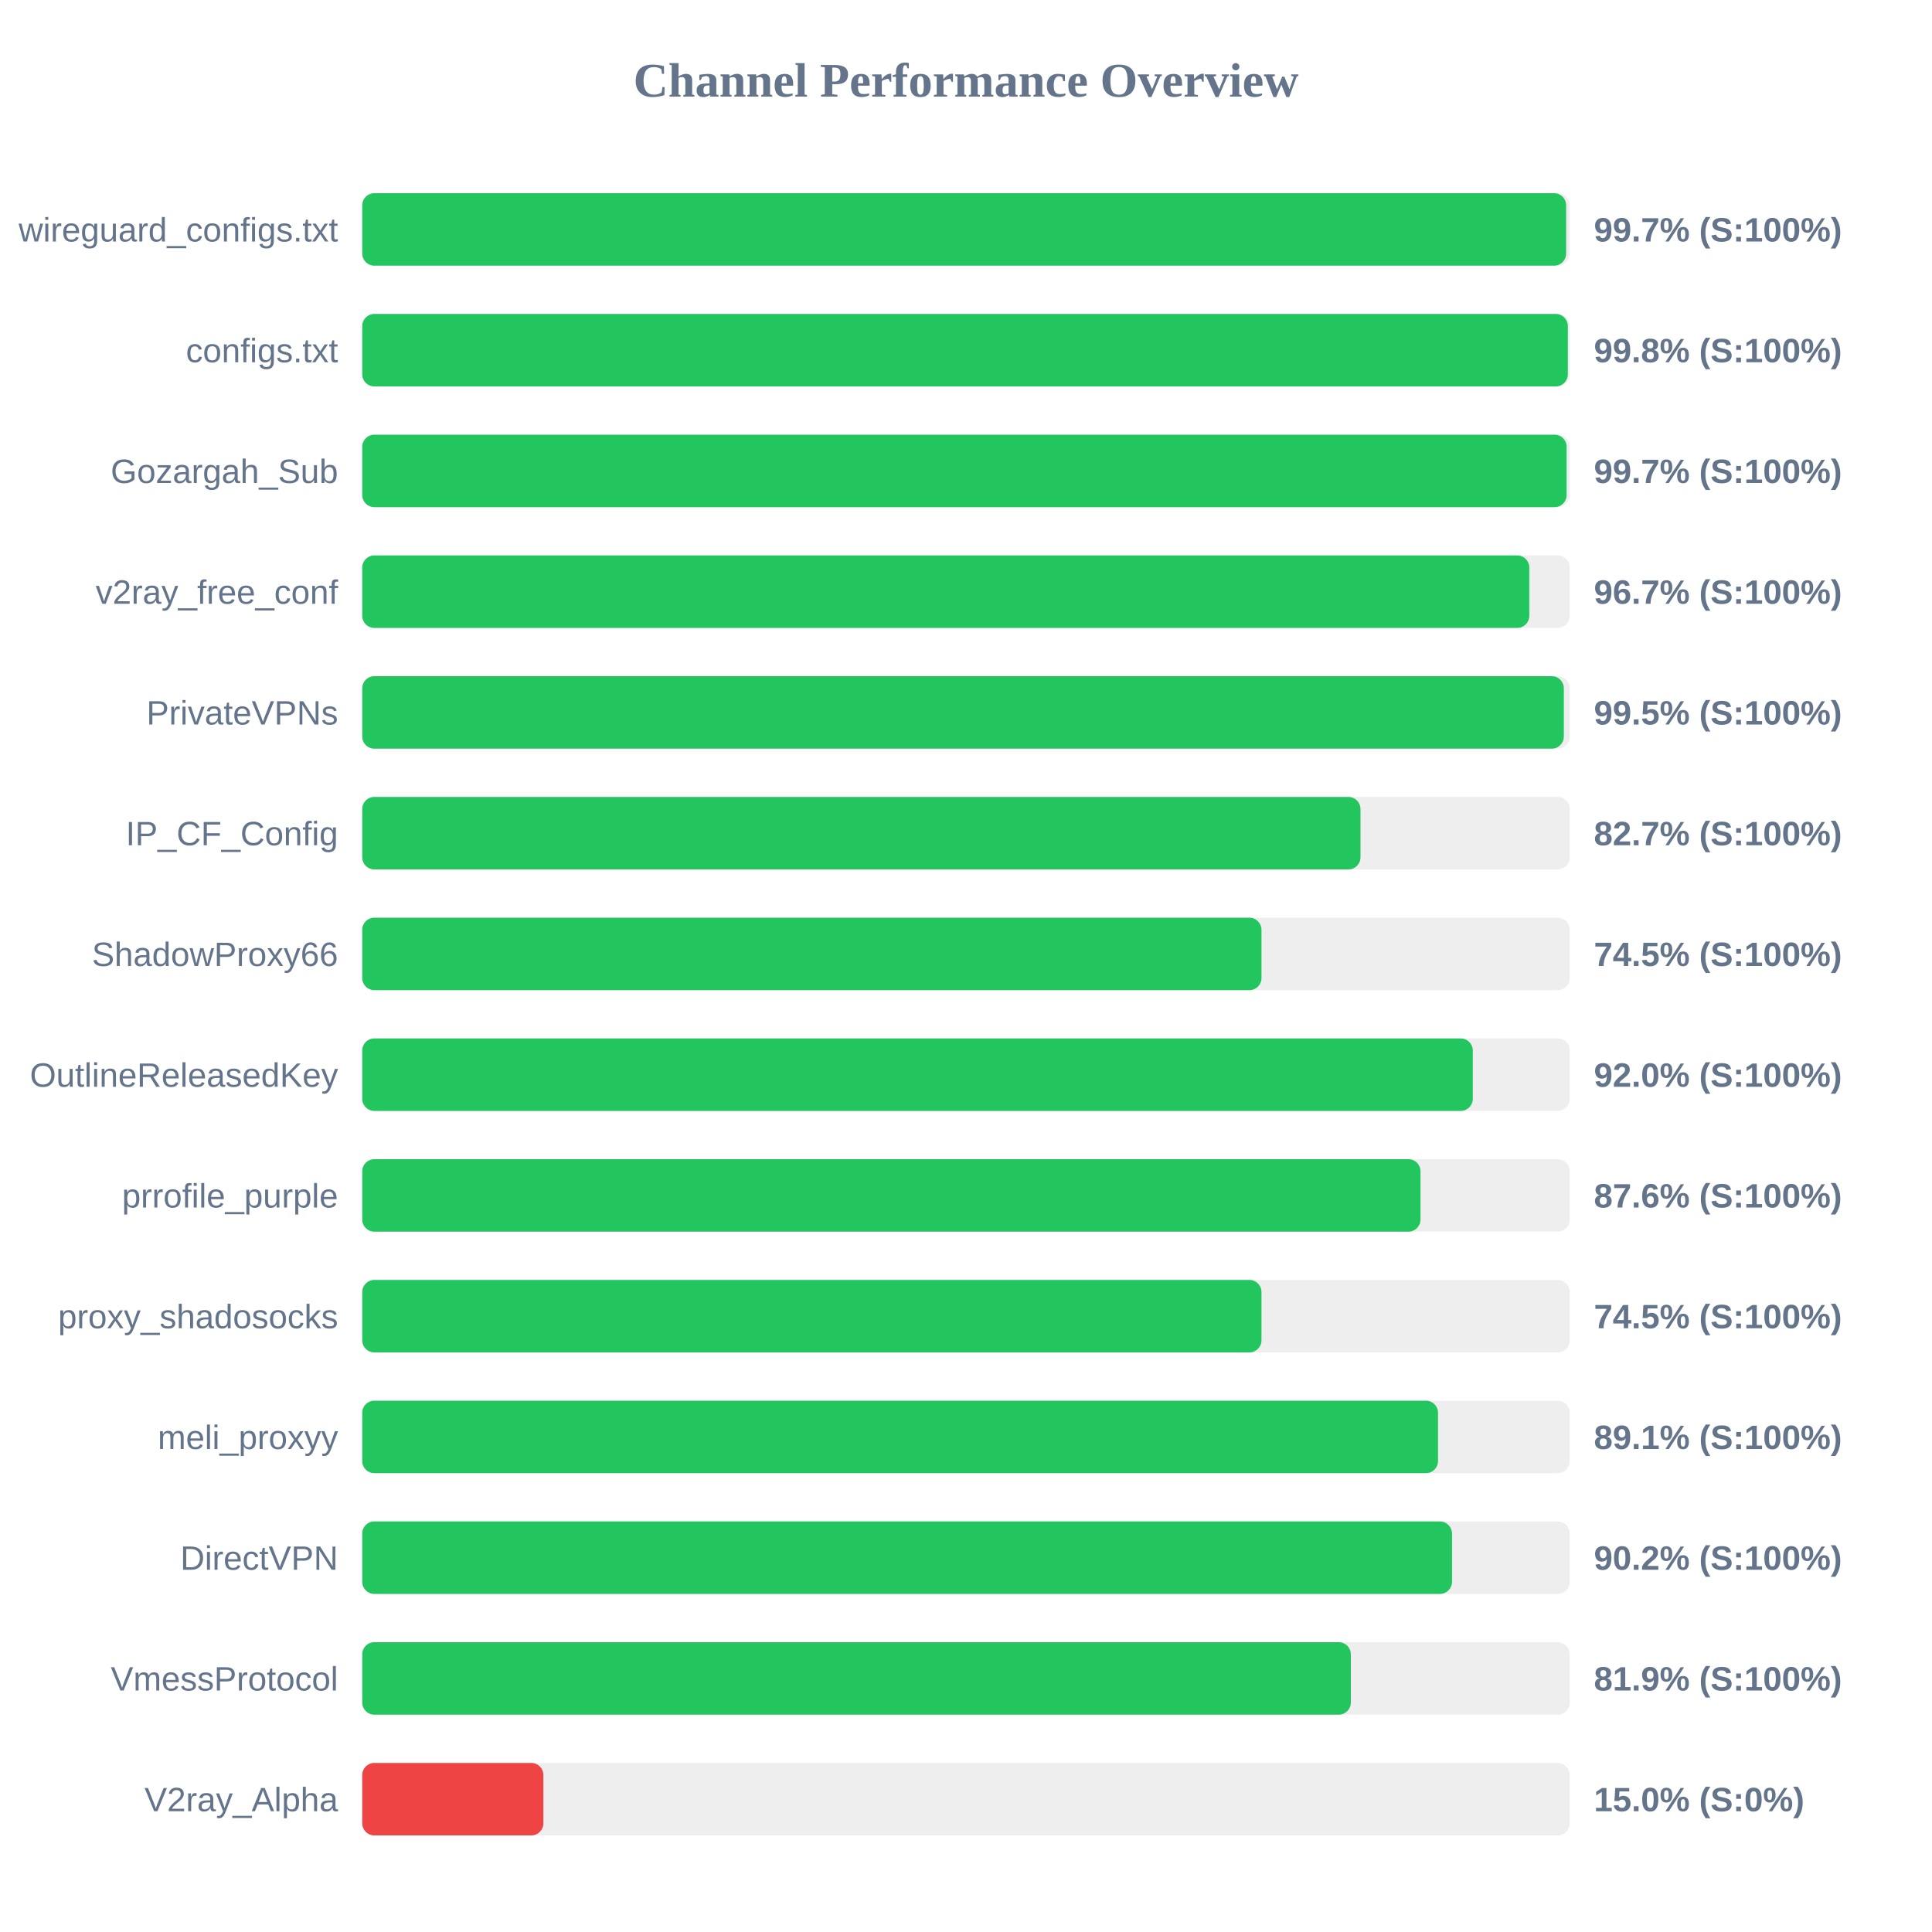
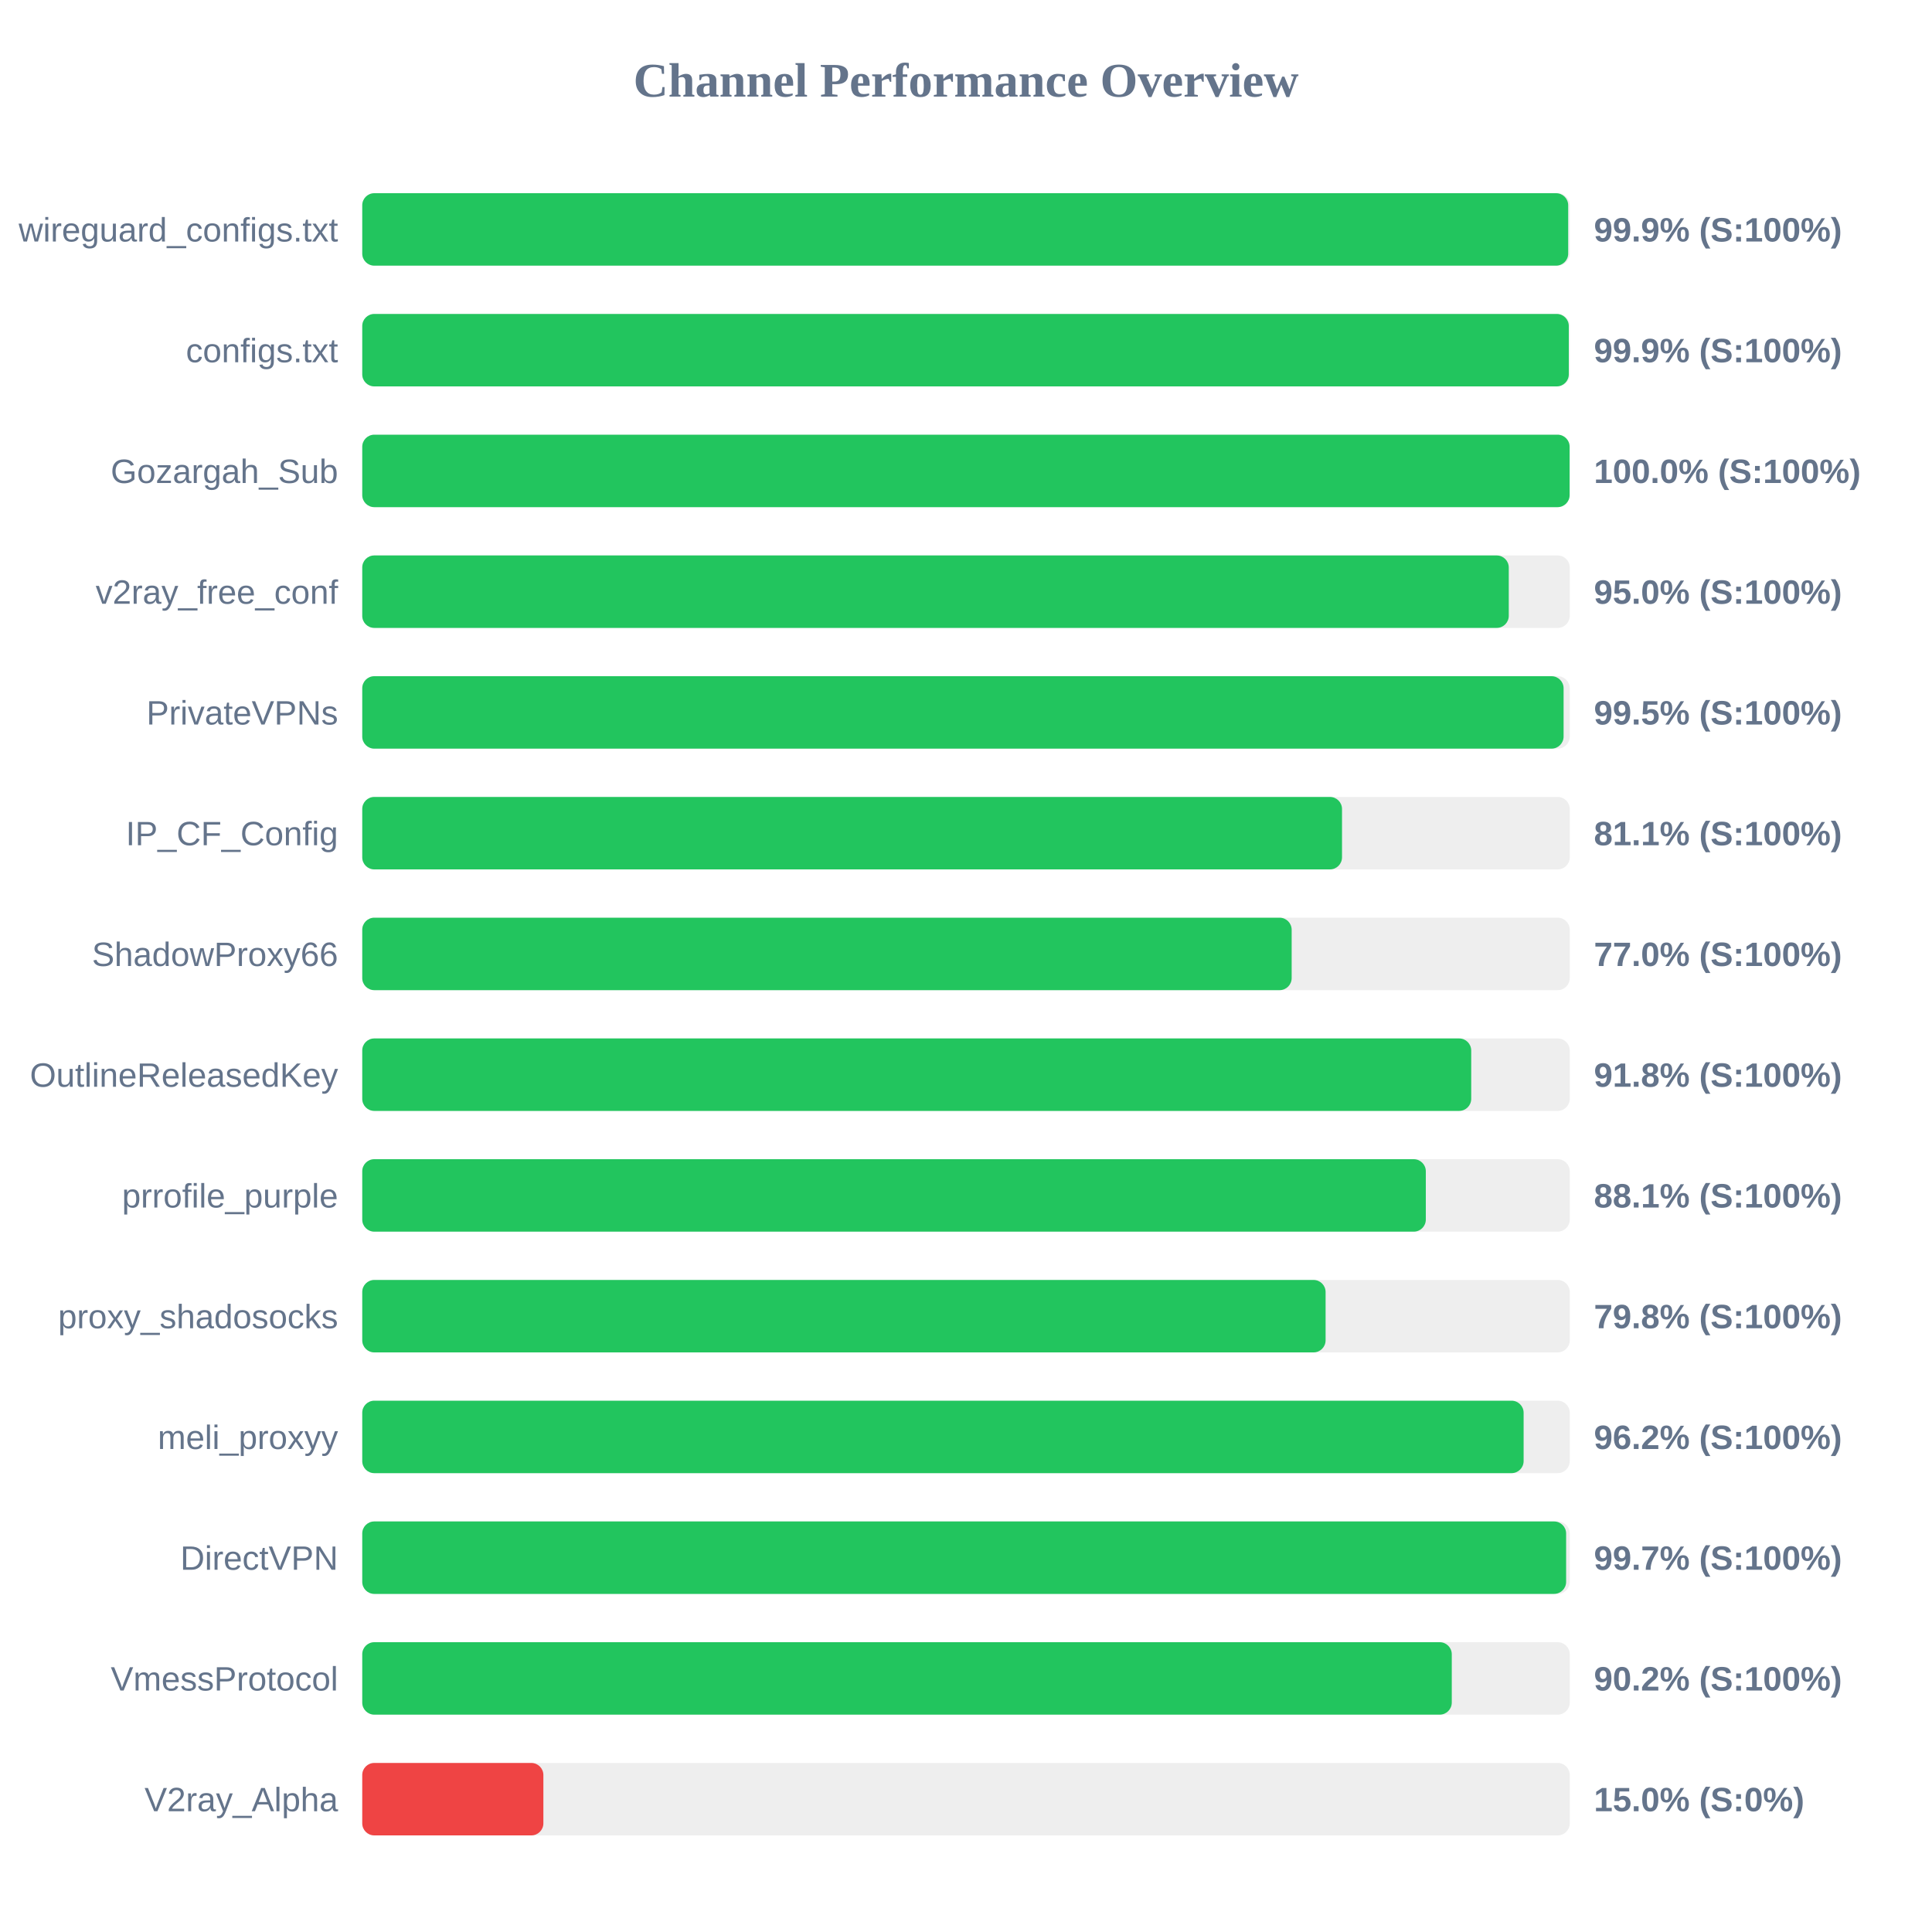
<svg xmlns="http://www.w3.org/2000/svg" width="800" height="800" version="1.1">
  <style>
        .row { font: 14px Arial; fill: #64748b; }
        .score { font: bold 14px Arial; fill: #64748b; }
    </style>
  <text x="400" y="40" text-anchor="middle" font-size="20px" font-weight="bold" fill="#64748b">Channel Performance Overview</text>
  <rect x="150" y="80" width="500" height="30" fill="#eee" rx="5" />
-   <rect x="150" y="80" width="498.5" height="30" fill="#22c55e" rx="5" />
+   <rect x="150" y="80" width="499.35" height="30" fill="#22c55e" rx="5" />
  <text x="140" y="100" text-anchor="end" class="row">wireguard_configs.txt</text>
-   <text x="660" y="100" text-anchor="start" class="score">99.7% (S:100%)</text>
+   <text x="660" y="100" text-anchor="start" class="score">99.9% (S:100%)</text>
  <rect x="150" y="130" width="500" height="30" fill="#eee" rx="5" />
-   <rect x="150" y="130" width="499.2" height="30" fill="#22c55e" rx="5" />
+   <rect x="150" y="130" width="499.6" height="30" fill="#22c55e" rx="5" />
  <text x="140" y="150" text-anchor="end" class="row">configs.txt</text>
-   <text x="660" y="150" text-anchor="start" class="score">99.8% (S:100%)</text>
+   <text x="660" y="150" text-anchor="start" class="score">99.9% (S:100%)</text>
  <rect x="150" y="180" width="500" height="30" fill="#eee" rx="5" />
-   <rect x="150" y="180" width="498.7" height="30" fill="#22c55e" rx="5" />
+   <rect x="150" y="180" width="499.95" height="30" fill="#22c55e" rx="5" />
  <text x="140" y="200" text-anchor="end" class="row">Gozargah_Sub</text>
-   <text x="660" y="200" text-anchor="start" class="score">99.7% (S:100%)</text>
+   <text x="660" y="200" text-anchor="start" class="score">100.0% (S:100%)</text>
  <rect x="150" y="230" width="500" height="30" fill="#eee" rx="5" />
-   <rect x="150" y="230" width="483.25" height="30" fill="#22c55e" rx="5" />
+   <rect x="150" y="230" width="474.75" height="30" fill="#22c55e" rx="5" />
  <text x="140" y="250" text-anchor="end" class="row">v2ray_free_conf</text>
-   <text x="660" y="250" text-anchor="start" class="score">96.7% (S:100%)</text>
+   <text x="660" y="250" text-anchor="start" class="score">95.0% (S:100%)</text>
  <rect x="150" y="280" width="500" height="30" fill="#eee" rx="5" />
-   <rect x="150" y="280" width="497.55" height="30" fill="#22c55e" rx="5" />
+   <rect x="150" y="280" width="497.45" height="30" fill="#22c55e" rx="5" />
  <text x="140" y="300" text-anchor="end" class="row">PrivateVPNs</text>
  <text x="660" y="300" text-anchor="start" class="score">99.5% (S:100%)</text>
  <rect x="150" y="330" width="500" height="30" fill="#eee" rx="5" />
-   <rect x="150" y="330" width="413.35" height="30" fill="#22c55e" rx="5" />
+   <rect x="150" y="330" width="405.7" height="30" fill="#22c55e" rx="5" />
  <text x="140" y="350" text-anchor="end" class="row">IP_CF_Config</text>
-   <text x="660" y="350" text-anchor="start" class="score">82.7% (S:100%)</text>
+   <text x="660" y="350" text-anchor="start" class="score">81.1% (S:100%)</text>
  <rect x="150" y="380" width="500" height="30" fill="#eee" rx="5" />
-   <rect x="150" y="380" width="372.35" height="30" fill="#22c55e" rx="5" />
+   <rect x="150" y="380" width="384.85" height="30" fill="#22c55e" rx="5" />
  <text x="140" y="400" text-anchor="end" class="row">ShadowProxy66</text>
-   <text x="660" y="400" text-anchor="start" class="score">74.5% (S:100%)</text>
+   <text x="660" y="400" text-anchor="start" class="score">77.0% (S:100%)</text>
  <rect x="150" y="430" width="500" height="30" fill="#eee" rx="5" />
-   <rect x="150" y="430" width="459.85" height="30" fill="#22c55e" rx="5" />
+   <rect x="150" y="430" width="459.2" height="30" fill="#22c55e" rx="5" />
  <text x="140" y="450" text-anchor="end" class="row">OutlineReleasedKey</text>
-   <text x="660" y="450" text-anchor="start" class="score">92.0% (S:100%)</text>
+   <text x="660" y="450" text-anchor="start" class="score">91.8% (S:100%)</text>
  <rect x="150" y="480" width="500" height="30" fill="#eee" rx="5" />
-   <rect x="150" y="480" width="438.2" height="30" fill="#22c55e" rx="5" />
+   <rect x="150" y="480" width="440.4" height="30" fill="#22c55e" rx="5" />
  <text x="140" y="500" text-anchor="end" class="row">prrofile_purple</text>
-   <text x="660" y="500" text-anchor="start" class="score">87.6% (S:100%)</text>
+   <text x="660" y="500" text-anchor="start" class="score">88.1% (S:100%)</text>
  <rect x="150" y="530" width="500" height="30" fill="#eee" rx="5" />
-   <rect x="150" y="530" width="372.35" height="30" fill="#22c55e" rx="5" />
+   <rect x="150" y="530" width="398.9" height="30" fill="#22c55e" rx="5" />
  <text x="140" y="550" text-anchor="end" class="row">proxy_shadosocks</text>
-   <text x="660" y="550" text-anchor="start" class="score">74.5% (S:100%)</text>
+   <text x="660" y="550" text-anchor="start" class="score">79.8% (S:100%)</text>
  <rect x="150" y="580" width="500" height="30" fill="#eee" rx="5" />
-   <rect x="150" y="580" width="445.45" height="30" fill="#22c55e" rx="5" />
+   <rect x="150" y="580" width="480.9" height="30" fill="#22c55e" rx="5" />
  <text x="140" y="600" text-anchor="end" class="row">meli_proxyy</text>
-   <text x="660" y="600" text-anchor="start" class="score">89.1% (S:100%)</text>
+   <text x="660" y="600" text-anchor="start" class="score">96.2% (S:100%)</text>
  <rect x="150" y="630" width="500" height="30" fill="#eee" rx="5" />
-   <rect x="150" y="630" width="451.25" height="30" fill="#22c55e" rx="5" />
+   <rect x="150" y="630" width="498.5" height="30" fill="#22c55e" rx="5" />
  <text x="140" y="650" text-anchor="end" class="row">DirectVPN</text>
-   <text x="660" y="650" text-anchor="start" class="score">90.2% (S:100%)</text>
+   <text x="660" y="650" text-anchor="start" class="score">99.7% (S:100%)</text>
  <rect x="150" y="680" width="500" height="30" fill="#eee" rx="5" />
-   <rect x="150" y="680" width="409.35" height="30" fill="#22c55e" rx="5" />
+   <rect x="150" y="680" width="451.15" height="30" fill="#22c55e" rx="5" />
  <text x="140" y="700" text-anchor="end" class="row">VmessProtocol</text>
-   <text x="660" y="700" text-anchor="start" class="score">81.9% (S:100%)</text>
+   <text x="660" y="700" text-anchor="start" class="score">90.2% (S:100%)</text>
  <rect x="150" y="730" width="500" height="30" fill="#eee" rx="5" />
  <rect x="150" y="730" width="75.0" height="30" fill="#ef4444" rx="5" />
  <text x="140" y="750" text-anchor="end" class="row">V2ray_Alpha</text>
  <text x="660" y="750" text-anchor="start" class="score">15.0% (S:0%)</text>
</svg>
